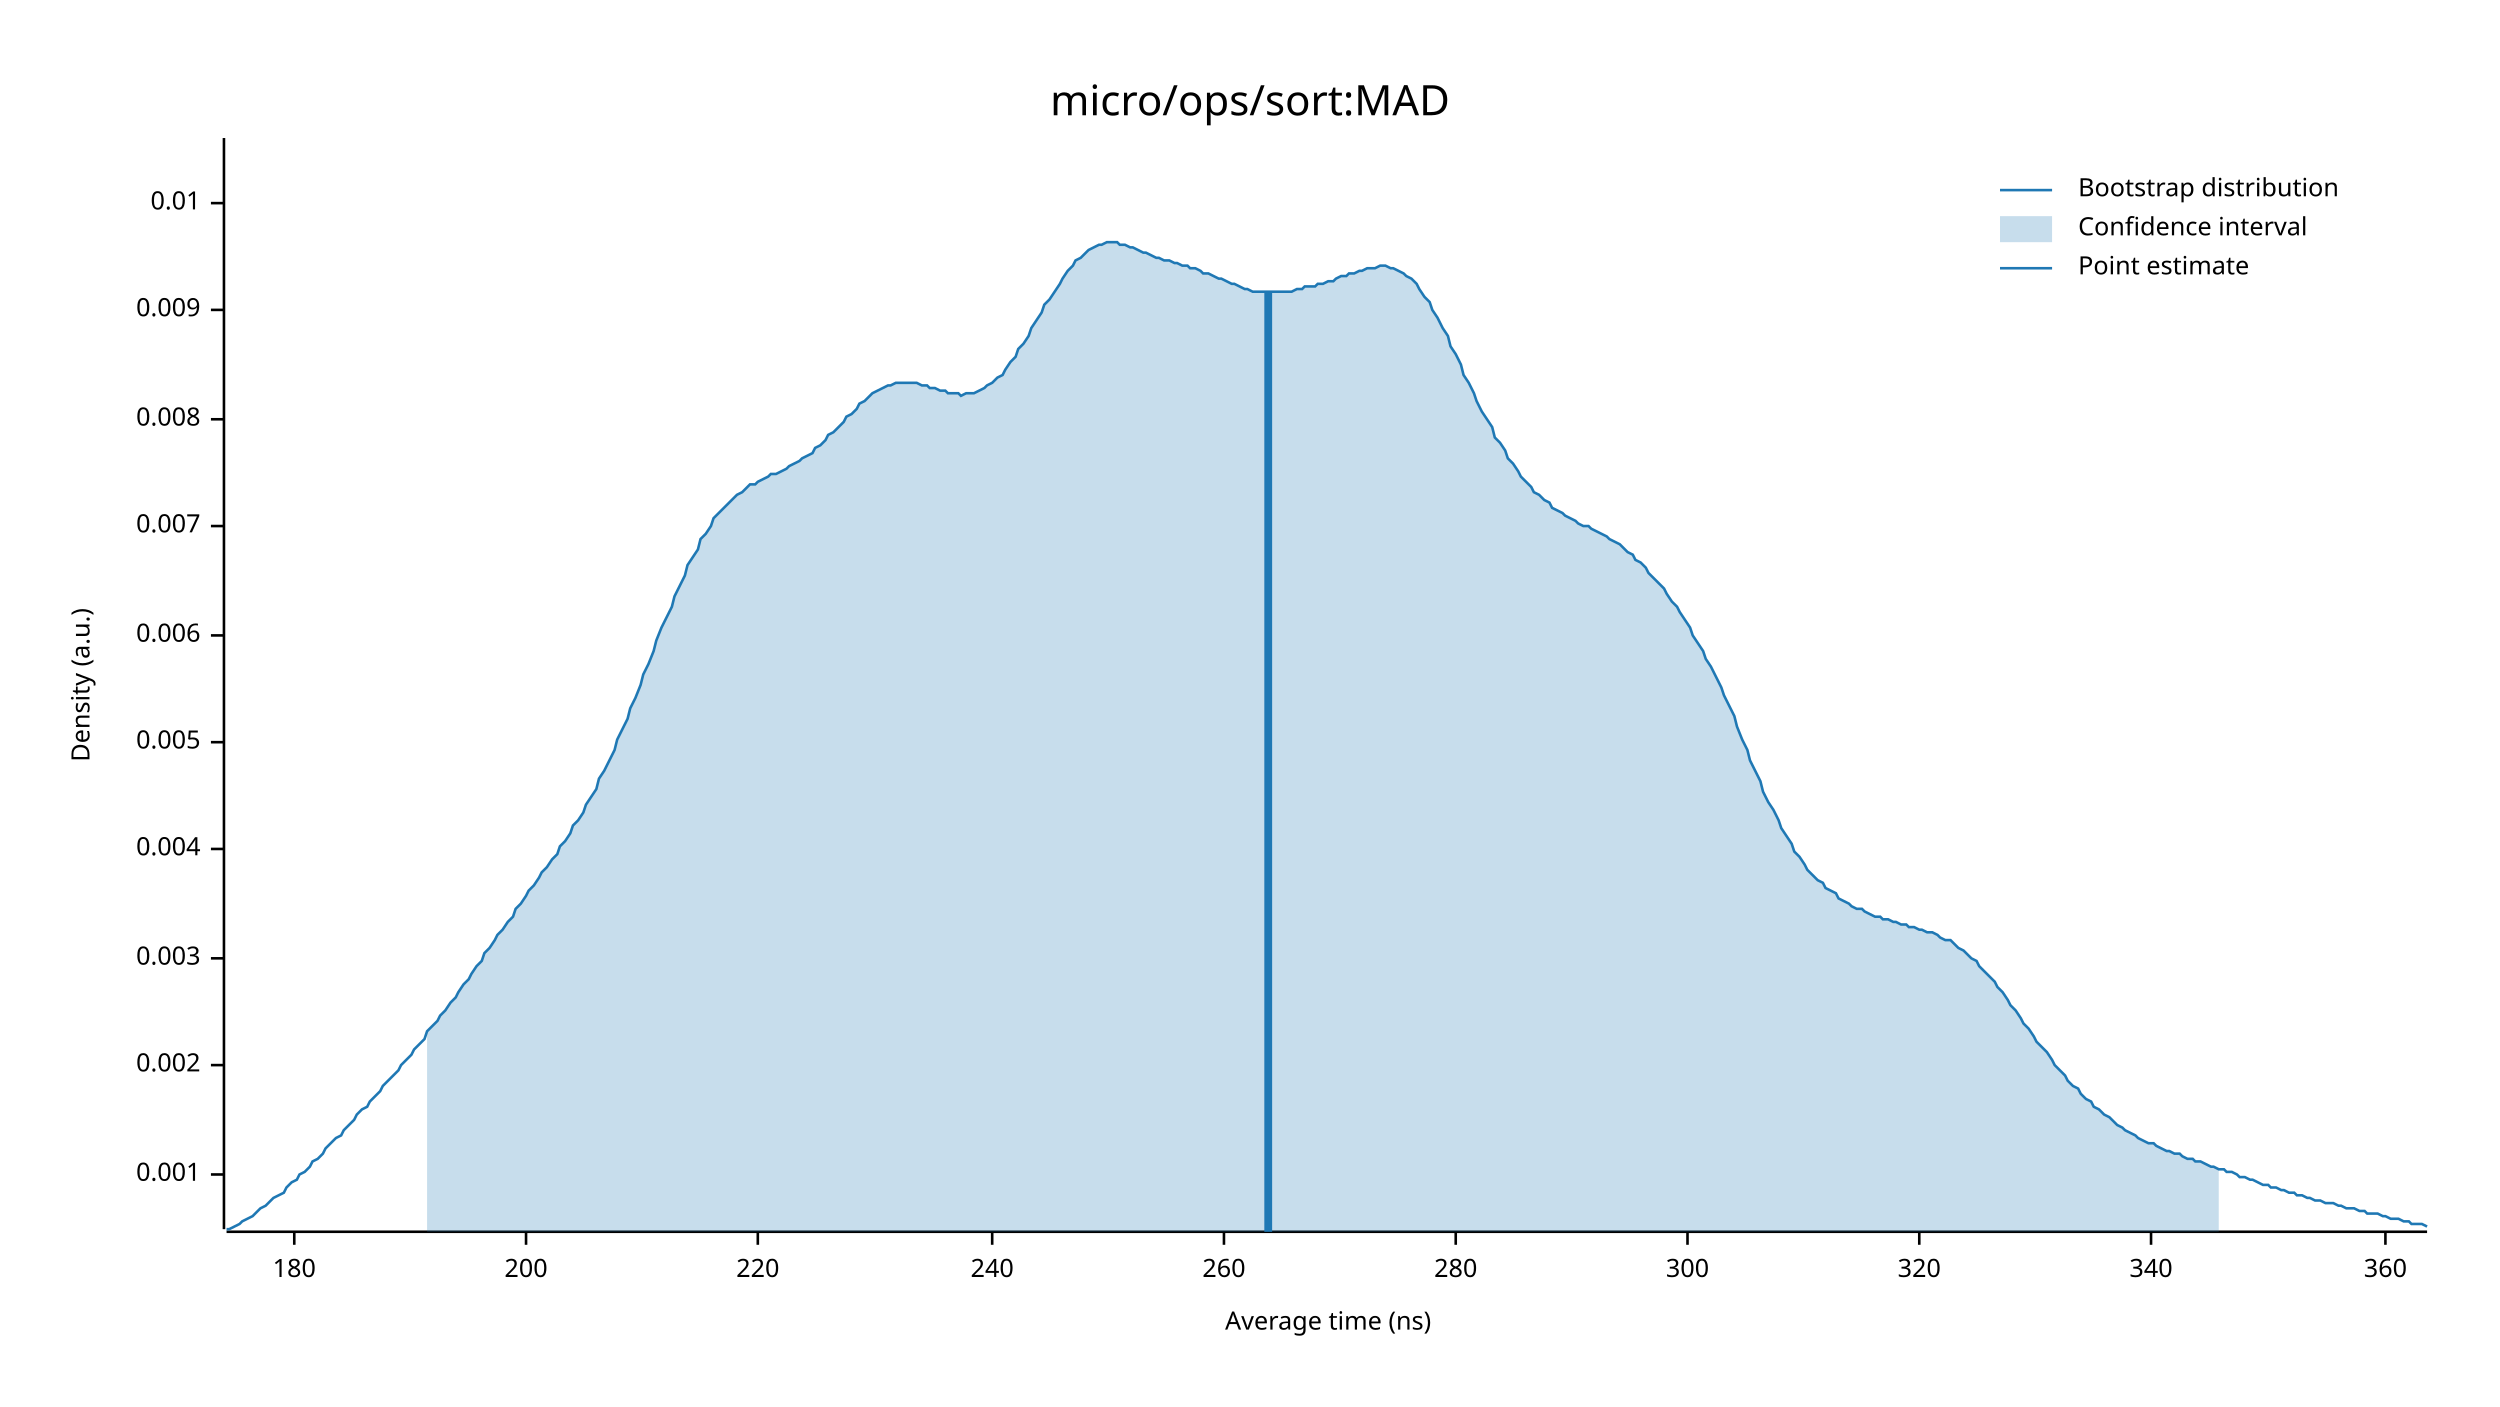
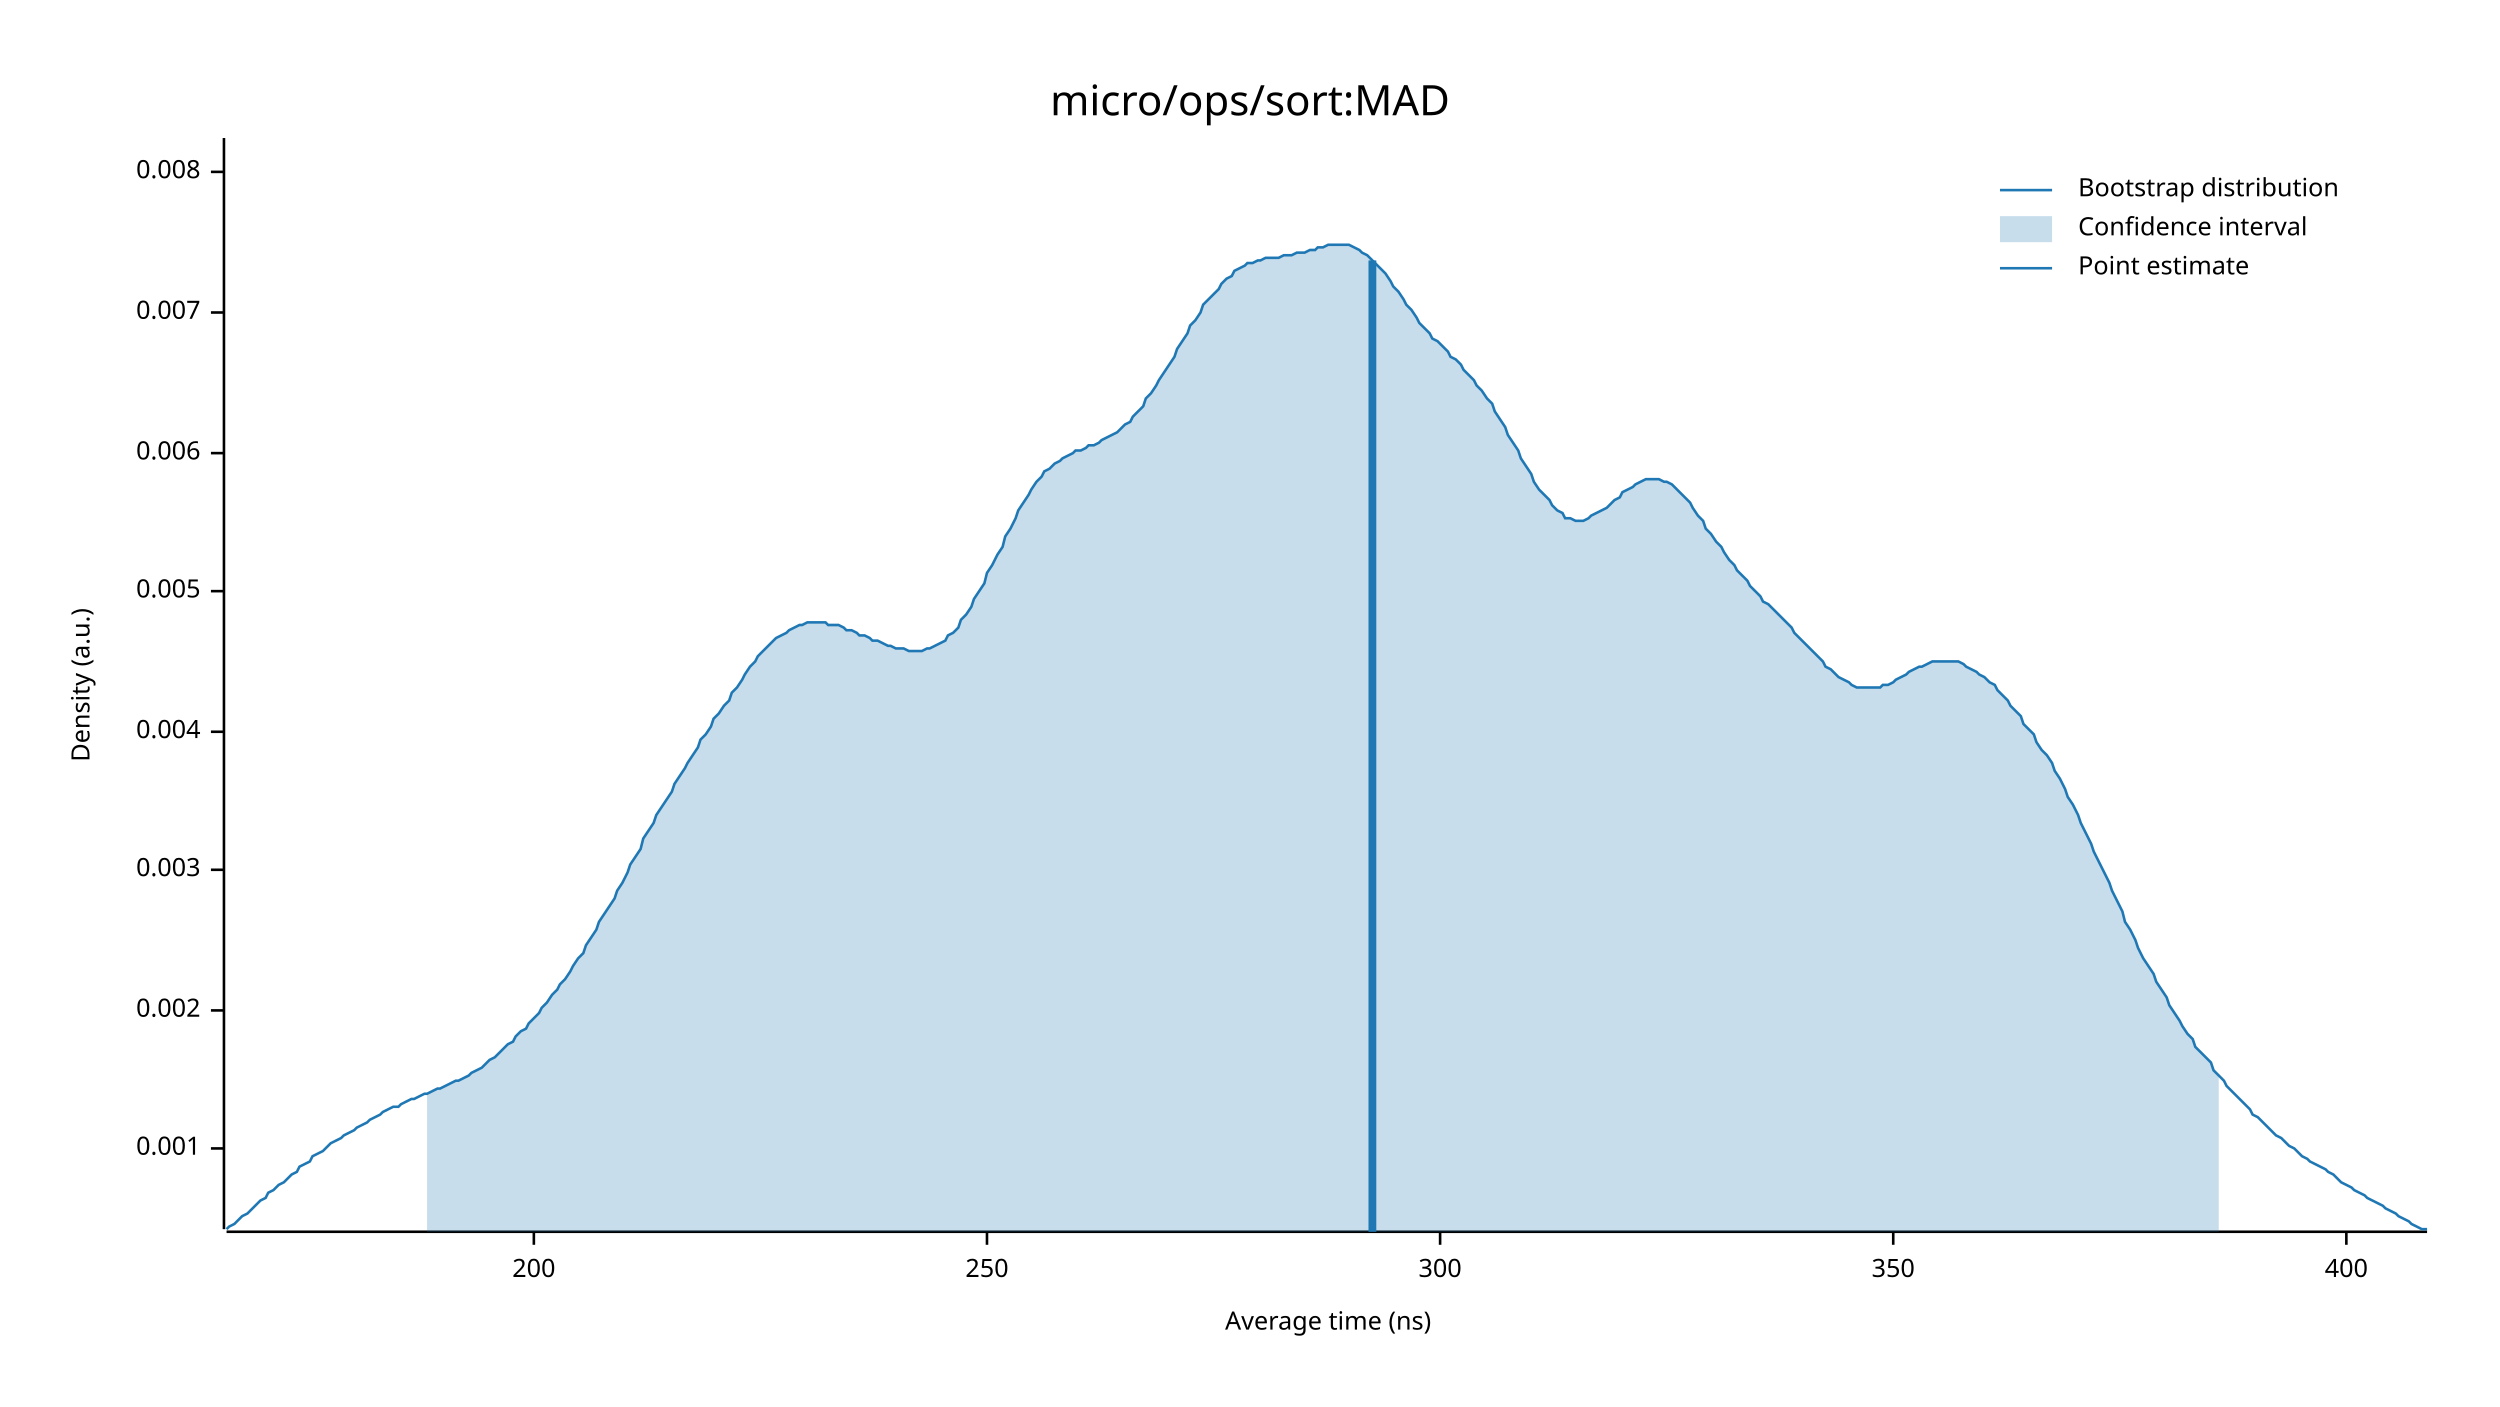
<svg xmlns="http://www.w3.org/2000/svg" width="960" height="540" viewBox="0 0 960 540">
  <text x="480" y="32" dy="0.76em" text-anchor="middle" font-family="sans-serif" font-size="16.129" opacity="1" fill="#000000">
micro/ops/sort:MAD
</text>
  <text x="27" y="263" dy="0.76em" text-anchor="middle" font-family="sans-serif" font-size="9.677" opacity="1" fill="#000000" transform="rotate(270, 27, 263)">
Density (a.u.)
</text>
  <text x="510" y="513" dy="-0.5ex" text-anchor="middle" font-family="sans-serif" font-size="9.677" opacity="1" fill="#000000">
Average time (ns)
</text>
  <polyline fill="none" opacity="1" stroke="#000000" stroke-width="1" points="86,53 86,472 " />
-   <text x="77" y="451" dy="0.5ex" text-anchor="end" font-family="sans-serif" font-size="9.677" opacity="1" fill="#000000">
+   <text x="77" y="441" dy="0.5ex" text-anchor="end" font-family="sans-serif" font-size="9.677" opacity="1" fill="#000000">
0.001
</text>
-   <polyline fill="none" opacity="1" stroke="#000000" stroke-width="1" points="81,451 86,451 " />
-   <text x="77" y="409" dy="0.5ex" text-anchor="end" font-family="sans-serif" font-size="9.677" opacity="1" fill="#000000">
+   <polyline fill="none" opacity="1" stroke="#000000" stroke-width="1" points="81,441 86,441 " />
+   <text x="77" y="388" dy="0.5ex" text-anchor="end" font-family="sans-serif" font-size="9.677" opacity="1" fill="#000000">
0.002
</text>
-   <polyline fill="none" opacity="1" stroke="#000000" stroke-width="1" points="81,409 86,409 " />
-   <text x="77" y="368" dy="0.5ex" text-anchor="end" font-family="sans-serif" font-size="9.677" opacity="1" fill="#000000">
+   <polyline fill="none" opacity="1" stroke="#000000" stroke-width="1" points="81,388 86,388 " />
+   <text x="77" y="334" dy="0.5ex" text-anchor="end" font-family="sans-serif" font-size="9.677" opacity="1" fill="#000000">
0.003
</text>
-   <polyline fill="none" opacity="1" stroke="#000000" stroke-width="1" points="81,368 86,368 " />
-   <text x="77" y="326" dy="0.5ex" text-anchor="end" font-family="sans-serif" font-size="9.677" opacity="1" fill="#000000">
+   <polyline fill="none" opacity="1" stroke="#000000" stroke-width="1" points="81,334 86,334 " />
+   <text x="77" y="281" dy="0.5ex" text-anchor="end" font-family="sans-serif" font-size="9.677" opacity="1" fill="#000000">
0.004
</text>
-   <polyline fill="none" opacity="1" stroke="#000000" stroke-width="1" points="81,326 86,326 " />
-   <text x="77" y="285" dy="0.5ex" text-anchor="end" font-family="sans-serif" font-size="9.677" opacity="1" fill="#000000">
+   <polyline fill="none" opacity="1" stroke="#000000" stroke-width="1" points="81,281 86,281 " />
+   <text x="77" y="227" dy="0.5ex" text-anchor="end" font-family="sans-serif" font-size="9.677" opacity="1" fill="#000000">
0.005
</text>
-   <polyline fill="none" opacity="1" stroke="#000000" stroke-width="1" points="81,285 86,285 " />
-   <text x="77" y="244" dy="0.5ex" text-anchor="end" font-family="sans-serif" font-size="9.677" opacity="1" fill="#000000">
+   <polyline fill="none" opacity="1" stroke="#000000" stroke-width="1" points="81,227 86,227 " />
+   <text x="77" y="174" dy="0.5ex" text-anchor="end" font-family="sans-serif" font-size="9.677" opacity="1" fill="#000000">
0.006
</text>
-   <polyline fill="none" opacity="1" stroke="#000000" stroke-width="1" points="81,244 86,244 " />
-   <text x="77" y="202" dy="0.5ex" text-anchor="end" font-family="sans-serif" font-size="9.677" opacity="1" fill="#000000">
+   <polyline fill="none" opacity="1" stroke="#000000" stroke-width="1" points="81,174 86,174 " />
+   <text x="77" y="120" dy="0.5ex" text-anchor="end" font-family="sans-serif" font-size="9.677" opacity="1" fill="#000000">
0.007
</text>
-   <polyline fill="none" opacity="1" stroke="#000000" stroke-width="1" points="81,202 86,202 " />
-   <text x="77" y="161" dy="0.5ex" text-anchor="end" font-family="sans-serif" font-size="9.677" opacity="1" fill="#000000">
+   <polyline fill="none" opacity="1" stroke="#000000" stroke-width="1" points="81,120 86,120 " />
+   <text x="77" y="66" dy="0.5ex" text-anchor="end" font-family="sans-serif" font-size="9.677" opacity="1" fill="#000000">
0.008
</text>
-   <polyline fill="none" opacity="1" stroke="#000000" stroke-width="1" points="81,161 86,161 " />
-   <text x="77" y="119" dy="0.5ex" text-anchor="end" font-family="sans-serif" font-size="9.677" opacity="1" fill="#000000">
- 0.009
- </text>
-   <polyline fill="none" opacity="1" stroke="#000000" stroke-width="1" points="81,119 86,119 " />
-   <text x="77" y="78" dy="0.5ex" text-anchor="end" font-family="sans-serif" font-size="9.677" opacity="1" fill="#000000">
- 0.01
- </text>
-   <polyline fill="none" opacity="1" stroke="#000000" stroke-width="1" points="81,78 86,78 " />
+   <polyline fill="none" opacity="1" stroke="#000000" stroke-width="1" points="81,66 86,66 " />
  <polyline fill="none" opacity="1" stroke="#000000" stroke-width="1" points="87,473 932,473 " />
-   <text x="113" y="483" dy="0.76em" text-anchor="middle" font-family="sans-serif" font-size="9.677" opacity="1" fill="#000000">
- 180
- </text>
-   <polyline fill="none" opacity="1" stroke="#000000" stroke-width="1" points="113,473 113,478 " />
-   <text x="202" y="483" dy="0.76em" text-anchor="middle" font-family="sans-serif" font-size="9.677" opacity="1" fill="#000000">
+   <text x="205" y="483" dy="0.76em" text-anchor="middle" font-family="sans-serif" font-size="9.677" opacity="1" fill="#000000">
200
</text>
-   <polyline fill="none" opacity="1" stroke="#000000" stroke-width="1" points="202,473 202,478 " />
-   <text x="291" y="483" dy="0.76em" text-anchor="middle" font-family="sans-serif" font-size="9.677" opacity="1" fill="#000000">
- 220
+   <polyline fill="none" opacity="1" stroke="#000000" stroke-width="1" points="205,473 205,478 " />
+   <text x="379" y="483" dy="0.76em" text-anchor="middle" font-family="sans-serif" font-size="9.677" opacity="1" fill="#000000">
+ 250
</text>
-   <polyline fill="none" opacity="1" stroke="#000000" stroke-width="1" points="291,473 291,478 " />
-   <text x="381" y="483" dy="0.76em" text-anchor="middle" font-family="sans-serif" font-size="9.677" opacity="1" fill="#000000">
- 240
- </text>
-   <polyline fill="none" opacity="1" stroke="#000000" stroke-width="1" points="381,473 381,478 " />
-   <text x="470" y="483" dy="0.76em" text-anchor="middle" font-family="sans-serif" font-size="9.677" opacity="1" fill="#000000">
- 260
- </text>
-   <polyline fill="none" opacity="1" stroke="#000000" stroke-width="1" points="470,473 470,478 " />
-   <text x="559" y="483" dy="0.76em" text-anchor="middle" font-family="sans-serif" font-size="9.677" opacity="1" fill="#000000">
- 280
- </text>
-   <polyline fill="none" opacity="1" stroke="#000000" stroke-width="1" points="559,473 559,478 " />
-   <text x="648" y="483" dy="0.76em" text-anchor="middle" font-family="sans-serif" font-size="9.677" opacity="1" fill="#000000">
+   <polyline fill="none" opacity="1" stroke="#000000" stroke-width="1" points="379,473 379,478 " />
+   <text x="553" y="483" dy="0.76em" text-anchor="middle" font-family="sans-serif" font-size="9.677" opacity="1" fill="#000000">
300
</text>
-   <polyline fill="none" opacity="1" stroke="#000000" stroke-width="1" points="648,473 648,478 " />
-   <text x="737" y="483" dy="0.76em" text-anchor="middle" font-family="sans-serif" font-size="9.677" opacity="1" fill="#000000">
- 320
+   <polyline fill="none" opacity="1" stroke="#000000" stroke-width="1" points="553,473 553,478 " />
+   <text x="727" y="483" dy="0.76em" text-anchor="middle" font-family="sans-serif" font-size="9.677" opacity="1" fill="#000000">
+ 350
</text>
-   <polyline fill="none" opacity="1" stroke="#000000" stroke-width="1" points="737,473 737,478 " />
-   <text x="826" y="483" dy="0.76em" text-anchor="middle" font-family="sans-serif" font-size="9.677" opacity="1" fill="#000000">
- 340
+   <polyline fill="none" opacity="1" stroke="#000000" stroke-width="1" points="727,473 727,478 " />
+   <text x="901" y="483" dy="0.76em" text-anchor="middle" font-family="sans-serif" font-size="9.677" opacity="1" fill="#000000">
+ 400
</text>
-   <polyline fill="none" opacity="1" stroke="#000000" stroke-width="1" points="826,473 826,478 " />
-   <text x="916" y="483" dy="0.76em" text-anchor="middle" font-family="sans-serif" font-size="9.677" opacity="1" fill="#000000">
- 360
- </text>
-   <polyline fill="none" opacity="1" stroke="#000000" stroke-width="1" points="916,473 916,478 " />
-   <polyline fill="none" opacity="1" stroke="#1F78B4" stroke-width="1" points="87,472 88,472 90,471 92,470 93,469 95,468 97,467 98,466 100,464 102,463 103,462 105,460 107,459 109,458 110,456 112,454 114,453 115,451 117,450 119,448 120,446 122,445 124,443 125,441 127,439 129,437 131,436 132,434 134,432 136,430 137,428 139,426 141,425 142,423 144,421 146,419 147,417 149,415 151,413 153,411 154,409 156,407 158,405 159,403 161,401 163,399 164,396 166,394 168,392 169,390 171,388 173,385 175,383 176,381 178,378 180,376 181,374 183,371 185,369 186,366 188,364 190,361 191,359 193,357 195,354 197,352 198,349 200,347 202,344 203,342 205,340 207,337 208,335 210,333 212,330 214,328 215,325 217,323 219,320 220,317 222,315 224,312 225,309 227,306 229,303 230,299 232,296 234,292 236,288 237,284 239,280 241,276 242,272 244,268 246,263 247,259 249,255 251,250 252,246 254,241 256,237 258,233 259,229 261,225 263,221 264,217 266,214 268,211 269,207 271,205 273,202 274,199 276,197 278,195 280,193 281,192 283,190 285,189 286,188 288,186 290,186 291,185 293,184 295,183 296,182 298,182 300,181 302,180 303,179 305,178 307,177 308,176 310,175 312,174 313,172 315,171 317,169 318,167 320,166 322,164 324,162 325,160 327,159 329,157 330,155 332,154 334,152 335,151 337,150 339,149 341,148 342,148 344,147 346,147 347,147 349,147 351,147 352,147 354,148 356,148 357,149 359,149 361,150 363,150 364,151 366,151 368,151 369,152 371,151 373,151 374,151 376,150 378,149 379,148 381,147 383,145 385,144 386,142 388,139 390,137 391,134 393,132 395,129 396,126 398,123 400,120 401,117 403,115 405,112 407,109 408,107 410,104 412,102 413,100 415,99 417,97 418,96 420,95 422,94 423,94 425,93 427,93 429,93 430,94 432,94 434,95 435,95 437,96 439,97 440,97 442,98 444,99 445,99 447,100 449,100 451,101 452,101 454,102 456,102 457,103 459,103 461,104 462,105 464,105 466,106 468,107 469,107 471,108 473,109 474,109 476,110 478,111 479,111 481,112 483,112 484,112 486,112 488,112 490,112 491,112 493,112 495,112 496,112 498,111 500,111 501,110 503,110 505,110 506,109 508,109 510,108 512,108 513,107 515,106 517,106 518,105 520,105 522,104 523,104 525,103 527,103 528,103 530,102 532,102 534,103 535,103 537,104 539,105 540,106 542,107 544,109 545,111 547,114 549,116 550,119 552,122 554,126 556,129 557,133 559,136 561,140 562,144 564,147 566,151 567,154 569,158 571,161 573,164 574,168 576,170 578,173 579,176 581,178 583,181 584,183 586,185 588,187 589,189 591,190 593,192 595,193 596,195 598,196 600,197 601,198 603,199 605,200 606,201 608,202 610,202 611,203 613,204 615,205 617,206 618,207 620,208 622,209 623,210 625,212 627,213 628,215 630,216 632,218 633,220 635,222 637,224 639,226 640,228 642,231 644,233 645,235 647,238 649,241 650,244 652,247 654,250 655,253 657,256 659,260 661,264 662,267 664,271 666,275 667,279 669,284 671,288 672,292 674,296 676,300 677,304 679,308 681,311 683,315 684,318 686,321 688,324 689,327 691,329 693,332 694,334 696,336 698,338 700,339 701,341 703,342 705,343 706,345 708,346 710,347 711,348 713,349 715,349 716,350 718,351 720,352 722,352 723,353 725,353 727,354 728,354 730,355 732,355 733,356 735,356 737,357 738,357 740,358 742,358 744,359 745,360 747,361 749,361 750,362 752,364 754,365 755,366 757,368 759,369 760,371 762,373 764,375 766,377 767,379 769,381 771,384 772,386 774,388 776,391 777,393 779,395 781,398 782,400 784,402 786,404 788,407 789,409 791,411 793,413 794,415 796,417 798,418 799,420 801,422 803,423 804,425 806,426 808,428 810,429 811,430 813,432 815,433 816,434 818,435 820,436 821,437 823,438 825,439 827,439 828,440 830,441 832,442 833,442 835,443 837,443 838,444 840,445 842,445 843,446 845,446 847,447 849,448 850,448 852,449 854,449 855,450 857,450 859,451 860,452 862,452 864,453 865,453 867,454 869,455 871,455 872,456 874,456 876,457 877,457 879,458 881,458 882,459 884,459 886,460 887,460 889,461 891,461 893,462 894,462 896,462 898,463 899,463 901,464 903,464 904,464 906,465 908,465 909,466 911,466 913,466 915,467 916,467 918,468 920,468 921,468 923,469 925,469 926,470 928,470 930,470 932,471 " />
-   <polygon opacity="0.25" fill="#1F78B4" points="164,396 166,394 168,392 169,390 171,388 173,385 175,383 176,381 178,378 180,376 181,374 183,371 185,369 186,366 188,364 190,361 191,359 193,357 195,354 197,352 198,349 200,347 202,344 203,342 205,340 207,337 208,335 210,333 212,330 214,328 215,325 217,323 219,320 220,317 222,315 224,312 225,309 227,306 229,303 230,299 232,296 234,292 236,288 237,284 239,280 241,276 242,272 244,268 246,263 247,259 249,255 251,250 252,246 254,241 256,237 258,233 259,229 261,225 263,221 264,217 266,214 268,211 269,207 271,205 273,202 274,199 276,197 278,195 280,193 281,192 283,190 285,189 286,188 288,186 290,186 291,185 293,184 295,183 296,182 298,182 300,181 302,180 303,179 305,178 307,177 308,176 310,175 312,174 313,172 315,171 317,169 318,167 320,166 322,164 324,162 325,160 327,159 329,157 330,155 332,154 334,152 335,151 337,150 339,149 341,148 342,148 344,147 346,147 347,147 349,147 351,147 352,147 354,148 356,148 357,149 359,149 361,150 363,150 364,151 366,151 368,151 369,152 371,151 373,151 374,151 376,150 378,149 379,148 381,147 383,145 385,144 386,142 388,139 390,137 391,134 393,132 395,129 396,126 398,123 400,120 401,117 403,115 405,112 407,109 408,107 410,104 412,102 413,100 415,99 417,97 418,96 420,95 422,94 423,94 425,93 427,93 429,93 430,94 432,94 434,95 435,95 437,96 439,97 440,97 442,98 444,99 445,99 447,100 449,100 451,101 452,101 454,102 456,102 457,103 459,103 461,104 462,105 464,105 466,106 468,107 469,107 471,108 473,109 474,109 476,110 478,111 479,111 481,112 483,112 484,112 486,112 488,112 490,112 491,112 493,112 495,112 496,112 498,111 500,111 501,110 503,110 505,110 506,109 508,109 510,108 512,108 513,107 515,106 517,106 518,105 520,105 522,104 523,104 525,103 527,103 528,103 530,102 532,102 534,103 535,103 537,104 539,105 540,106 542,107 544,109 545,111 547,114 549,116 550,119 552,122 554,126 556,129 557,133 559,136 561,140 562,144 564,147 566,151 567,154 569,158 571,161 573,164 574,168 576,170 578,173 579,176 581,178 583,181 584,183 586,185 588,187 589,189 591,190 593,192 595,193 596,195 598,196 600,197 601,198 603,199 605,200 606,201 608,202 610,202 611,203 613,204 615,205 617,206 618,207 620,208 622,209 623,210 625,212 627,213 628,215 630,216 632,218 633,220 635,222 637,224 639,226 640,228 642,231 644,233 645,235 647,238 649,241 650,244 652,247 654,250 655,253 657,256 659,260 661,264 662,267 664,271 666,275 667,279 669,284 671,288 672,292 674,296 676,300 677,304 679,308 681,311 683,315 684,318 686,321 688,324 689,327 691,329 693,332 694,334 696,336 698,338 700,339 701,341 703,342 705,343 706,345 708,346 710,347 711,348 713,349 715,349 716,350 718,351 720,352 722,352 723,353 725,353 727,354 728,354 730,355 732,355 733,356 735,356 737,357 738,357 740,358 742,358 744,359 745,360 747,361 749,361 750,362 752,364 754,365 755,366 757,368 759,369 760,371 762,373 764,375 766,377 767,379 769,381 771,384 772,386 774,388 776,391 777,393 779,395 781,398 782,400 784,402 786,404 788,407 789,409 791,411 793,413 794,415 796,417 798,418 799,420 801,422 803,423 804,425 806,426 808,428 810,429 811,430 813,432 815,433 816,434 818,435 820,436 821,437 823,438 825,439 827,439 828,440 830,441 832,442 833,442 835,443 837,443 838,444 840,445 842,445 843,446 845,446 847,447 849,448 850,448 852,449 852,473 164,473 " />
-   <polyline fill="none" opacity="1" stroke="#1F78B4" stroke-width="3" points="487,473 487,112 " />
+   <polyline fill="none" opacity="1" stroke="#000000" stroke-width="1" points="901,473 901,478 " />
+   <polyline fill="none" opacity="1" stroke="#1F78B4" stroke-width="1" points="87,472 88,471 90,470 92,468 93,467 95,466 97,464 98,463 100,461 102,460 103,458 105,457 107,455 109,454 110,453 112,451 114,450 115,448 117,447 119,446 120,444 122,443 124,442 125,441 127,439 129,438 131,437 132,436 134,435 136,434 137,433 139,432 141,431 142,430 144,429 146,428 147,427 149,426 151,425 153,425 154,424 156,423 158,422 159,422 161,421 163,420 164,420 166,419 168,418 169,418 171,417 173,416 175,415 176,415 178,414 180,413 181,412 183,411 185,410 186,409 188,407 190,406 191,405 193,403 195,401 197,400 198,398 200,396 202,395 203,393 205,391 207,389 208,387 210,385 212,382 214,380 215,378 217,376 219,373 220,371 222,368 224,366 225,363 227,360 229,357 230,354 232,351 234,348 236,345 237,342 239,339 241,335 242,332 244,329 246,326 247,322 249,319 251,316 252,313 254,310 256,307 258,304 259,301 261,298 263,295 264,293 266,290 268,287 269,284 271,282 273,279 274,276 276,274 278,271 280,269 281,266 283,264 285,261 286,259 288,256 290,254 291,252 293,250 295,248 296,247 298,245 300,244 302,243 303,242 305,241 307,240 308,240 310,239 312,239 313,239 315,239 317,239 318,240 320,240 322,240 324,241 325,242 327,242 329,243 330,244 332,244 334,245 335,246 337,246 339,247 341,248 342,248 344,249 346,249 347,249 349,250 351,250 352,250 354,250 356,249 357,249 359,248 361,247 363,246 364,244 366,243 368,241 369,238 371,236 373,233 374,230 376,227 378,224 379,220 381,217 383,213 385,210 386,206 388,203 390,199 391,196 393,193 395,190 396,188 398,185 400,183 401,181 403,180 405,178 407,177 408,176 410,175 412,174 413,173 415,173 417,172 418,171 420,171 422,170 423,169 425,168 427,167 429,166 430,165 432,163 434,162 435,160 437,158 439,156 440,153 442,151 444,148 445,146 447,143 449,140 451,137 452,134 454,131 456,128 457,125 459,123 461,120 462,117 464,115 466,113 468,111 469,109 471,107 473,106 474,104 476,103 478,102 479,101 481,101 483,100 484,100 486,99 488,99 490,99 491,99 493,98 495,98 496,98 498,97 500,97 501,97 503,96 505,96 506,95 508,95 510,94 512,94 513,94 515,94 517,94 518,94 520,95 522,96 523,97 525,98 527,100 528,101 530,103 532,105 534,108 535,110 537,112 539,115 540,117 542,119 544,122 545,124 547,126 549,128 550,130 552,131 554,133 556,135 557,137 559,138 561,140 562,142 564,144 566,146 567,148 569,150 571,153 573,155 574,158 576,161 578,164 579,167 581,170 583,173 584,176 586,179 588,182 589,185 591,188 593,190 595,192 596,194 598,196 600,197 601,199 603,199 605,200 606,200 608,200 610,199 611,198 613,197 615,196 617,195 618,194 620,192 622,191 623,189 625,188 627,187 628,186 630,185 632,184 633,184 635,184 637,184 639,185 640,185 642,186 644,188 645,189 647,191 649,193 650,195 652,198 654,200 655,203 657,205 659,208 661,210 662,212 664,215 666,217 667,219 669,221 671,223 672,225 674,227 676,229 677,231 679,232 681,234 683,236 684,237 686,239 688,241 689,243 691,245 693,247 694,248 696,250 698,252 700,254 701,256 703,257 705,259 706,260 708,261 710,262 711,263 713,264 715,264 716,264 718,264 720,264 722,264 723,263 725,263 727,262 728,261 730,260 732,259 733,258 735,257 737,256 738,256 740,255 742,254 744,254 745,254 747,254 749,254 750,254 752,254 754,255 755,256 757,257 759,258 760,259 762,260 764,262 766,263 767,265 769,267 771,269 772,271 774,273 776,275 777,278 779,280 781,282 782,285 784,288 786,290 788,293 789,296 791,299 793,303 794,306 796,309 798,313 799,316 801,320 803,324 804,327 806,331 808,335 810,339 811,342 813,346 815,350 816,354 818,357 820,361 821,364 823,368 825,371 827,374 828,377 830,380 832,383 833,386 835,389 837,392 838,394 840,397 842,399 843,402 845,404 847,406 849,408 850,411 852,413 854,415 855,417 857,419 859,421 860,422 862,424 864,426 865,428 867,429 869,431 871,433 872,434 874,436 876,437 877,438 879,440 881,441 882,442 884,444 886,445 887,446 889,447 891,448 893,449 894,450 896,451 898,453 899,454 901,455 903,456 904,457 906,458 908,459 909,460 911,461 913,462 915,463 916,464 918,465 920,466 921,467 923,468 925,469 926,470 928,471 930,472 932,472 " />
+   <polygon opacity="0.25" fill="#1F78B4" points="164,420 166,419 168,418 169,418 171,417 173,416 175,415 176,415 178,414 180,413 181,412 183,411 185,410 186,409 188,407 190,406 191,405 193,403 195,401 197,400 198,398 200,396 202,395 203,393 205,391 207,389 208,387 210,385 212,382 214,380 215,378 217,376 219,373 220,371 222,368 224,366 225,363 227,360 229,357 230,354 232,351 234,348 236,345 237,342 239,339 241,335 242,332 244,329 246,326 247,322 249,319 251,316 252,313 254,310 256,307 258,304 259,301 261,298 263,295 264,293 266,290 268,287 269,284 271,282 273,279 274,276 276,274 278,271 280,269 281,266 283,264 285,261 286,259 288,256 290,254 291,252 293,250 295,248 296,247 298,245 300,244 302,243 303,242 305,241 307,240 308,240 310,239 312,239 313,239 315,239 317,239 318,240 320,240 322,240 324,241 325,242 327,242 329,243 330,244 332,244 334,245 335,246 337,246 339,247 341,248 342,248 344,249 346,249 347,249 349,250 351,250 352,250 354,250 356,249 357,249 359,248 361,247 363,246 364,244 366,243 368,241 369,238 371,236 373,233 374,230 376,227 378,224 379,220 381,217 383,213 385,210 386,206 388,203 390,199 391,196 393,193 395,190 396,188 398,185 400,183 401,181 403,180 405,178 407,177 408,176 410,175 412,174 413,173 415,173 417,172 418,171 420,171 422,170 423,169 425,168 427,167 429,166 430,165 432,163 434,162 435,160 437,158 439,156 440,153 442,151 444,148 445,146 447,143 449,140 451,137 452,134 454,131 456,128 457,125 459,123 461,120 462,117 464,115 466,113 468,111 469,109 471,107 473,106 474,104 476,103 478,102 479,101 481,101 483,100 484,100 486,99 488,99 490,99 491,99 493,98 495,98 496,98 498,97 500,97 501,97 503,96 505,96 506,95 508,95 510,94 512,94 513,94 515,94 517,94 518,94 520,95 522,96 523,97 525,98 527,100 528,101 530,103 532,105 534,108 535,110 537,112 539,115 540,117 542,119 544,122 545,124 547,126 549,128 550,130 552,131 554,133 556,135 557,137 559,138 561,140 562,142 564,144 566,146 567,148 569,150 571,153 573,155 574,158 576,161 578,164 579,167 581,170 583,173 584,176 586,179 588,182 589,185 591,188 593,190 595,192 596,194 598,196 600,197 601,199 603,199 605,200 606,200 608,200 610,199 611,198 613,197 615,196 617,195 618,194 620,192 622,191 623,189 625,188 627,187 628,186 630,185 632,184 633,184 635,184 637,184 639,185 640,185 642,186 644,188 645,189 647,191 649,193 650,195 652,198 654,200 655,203 657,205 659,208 661,210 662,212 664,215 666,217 667,219 669,221 671,223 672,225 674,227 676,229 677,231 679,232 681,234 683,236 684,237 686,239 688,241 689,243 691,245 693,247 694,248 696,250 698,252 700,254 701,256 703,257 705,259 706,260 708,261 710,262 711,263 713,264 715,264 716,264 718,264 720,264 722,264 723,263 725,263 727,262 728,261 730,260 732,259 733,258 735,257 737,256 738,256 740,255 742,254 744,254 745,254 747,254 749,254 750,254 752,254 754,255 755,256 757,257 759,258 760,259 762,260 764,262 766,263 767,265 769,267 771,269 772,271 774,273 776,275 777,278 779,280 781,282 782,285 784,288 786,290 788,293 789,296 791,299 793,303 794,306 796,309 798,313 799,316 801,320 803,324 804,327 806,331 808,335 810,339 811,342 813,346 815,350 816,354 818,357 820,361 821,364 823,368 825,371 827,374 828,377 830,380 832,383 833,386 835,389 837,392 838,394 840,397 842,399 843,402 845,404 847,406 849,408 850,411 852,413 852,473 164,473 " />
+   <polyline fill="none" opacity="1" stroke="#1F78B4" stroke-width="3" points="527,473 527,100 " />
  <text x="798" y="68" dy="0.76em" text-anchor="start" font-family="sans-serif" font-size="9.677" opacity="1" fill="#000000">
Bootstrap distribution
</text>
  <text x="798" y="83" dy="0.76em" text-anchor="start" font-family="sans-serif" font-size="9.677" opacity="1" fill="#000000">
Confidence interval
</text>
  <text x="798" y="98" dy="0.76em" text-anchor="start" font-family="sans-serif" font-size="9.677" opacity="1" fill="#000000">
Point estimate
</text>
  <polyline fill="none" opacity="1" stroke="#1F78B4" stroke-width="1" points="768,73 788,73 " />
  <rect x="768" y="83" width="20" height="10" opacity="0.25" fill="#1F78B4" stroke="none" />
  <polyline fill="none" opacity="1" stroke="#1F78B4" stroke-width="1" points="768,103 788,103 " />
</svg>
